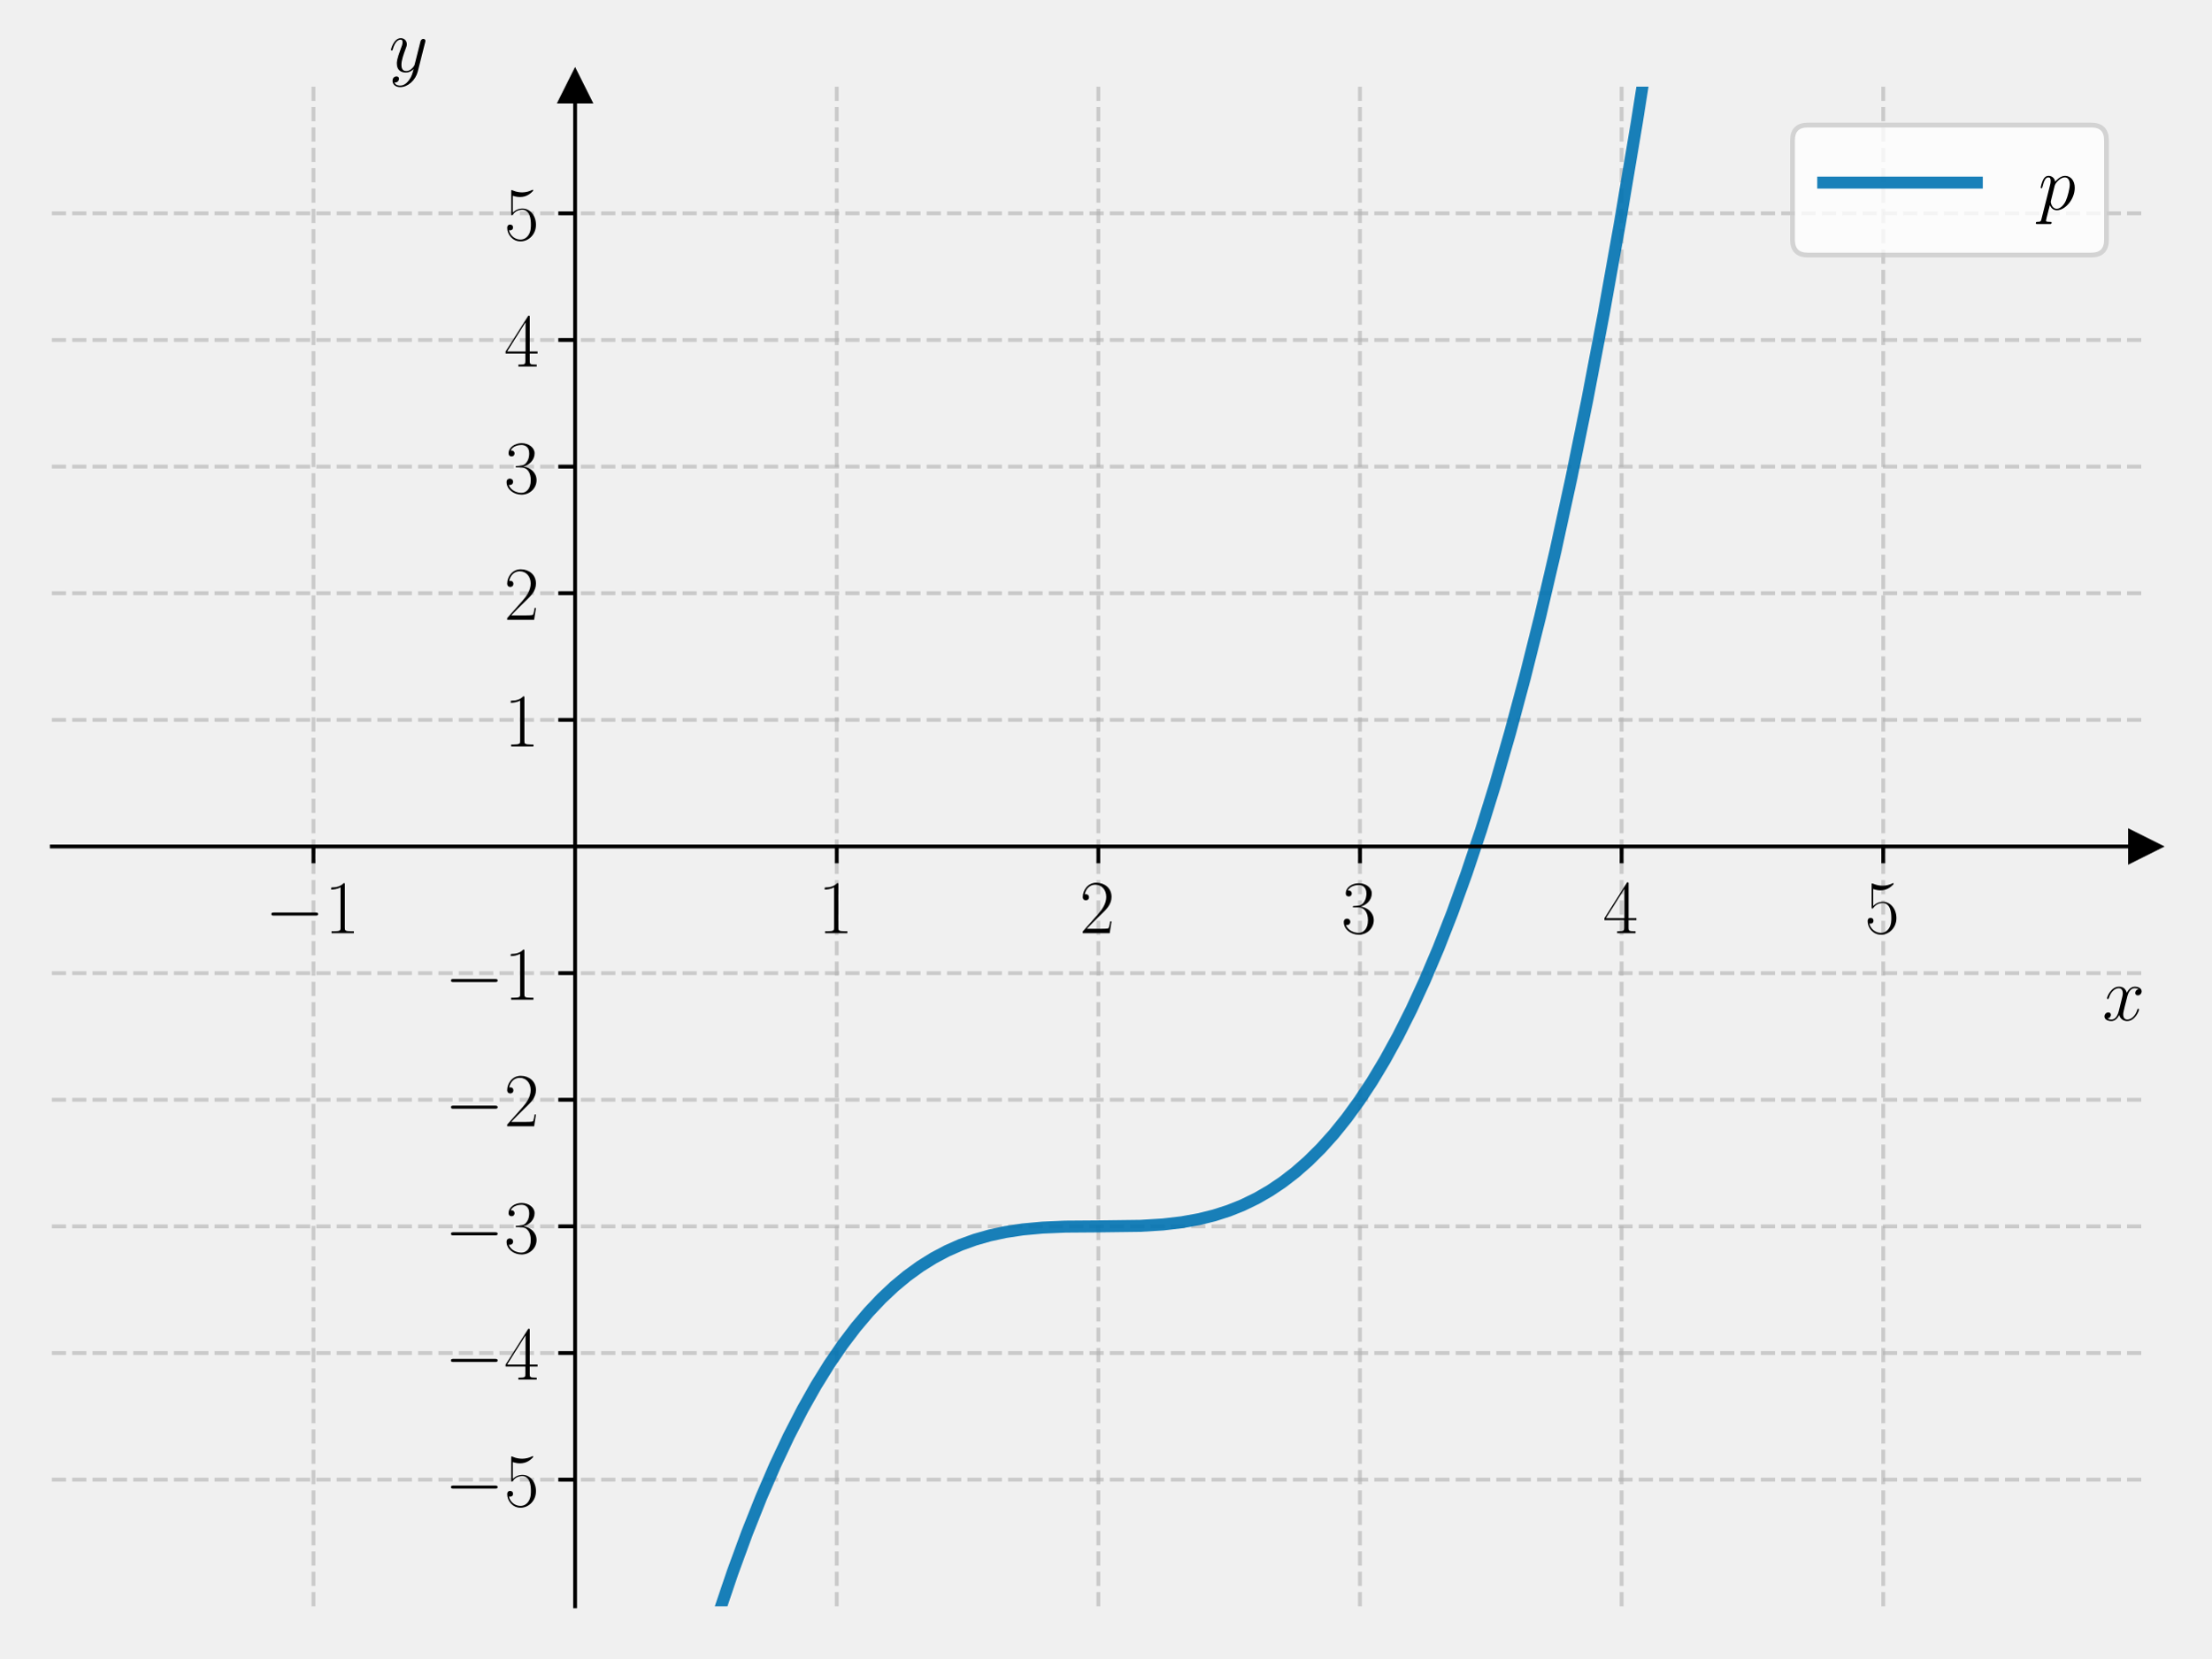
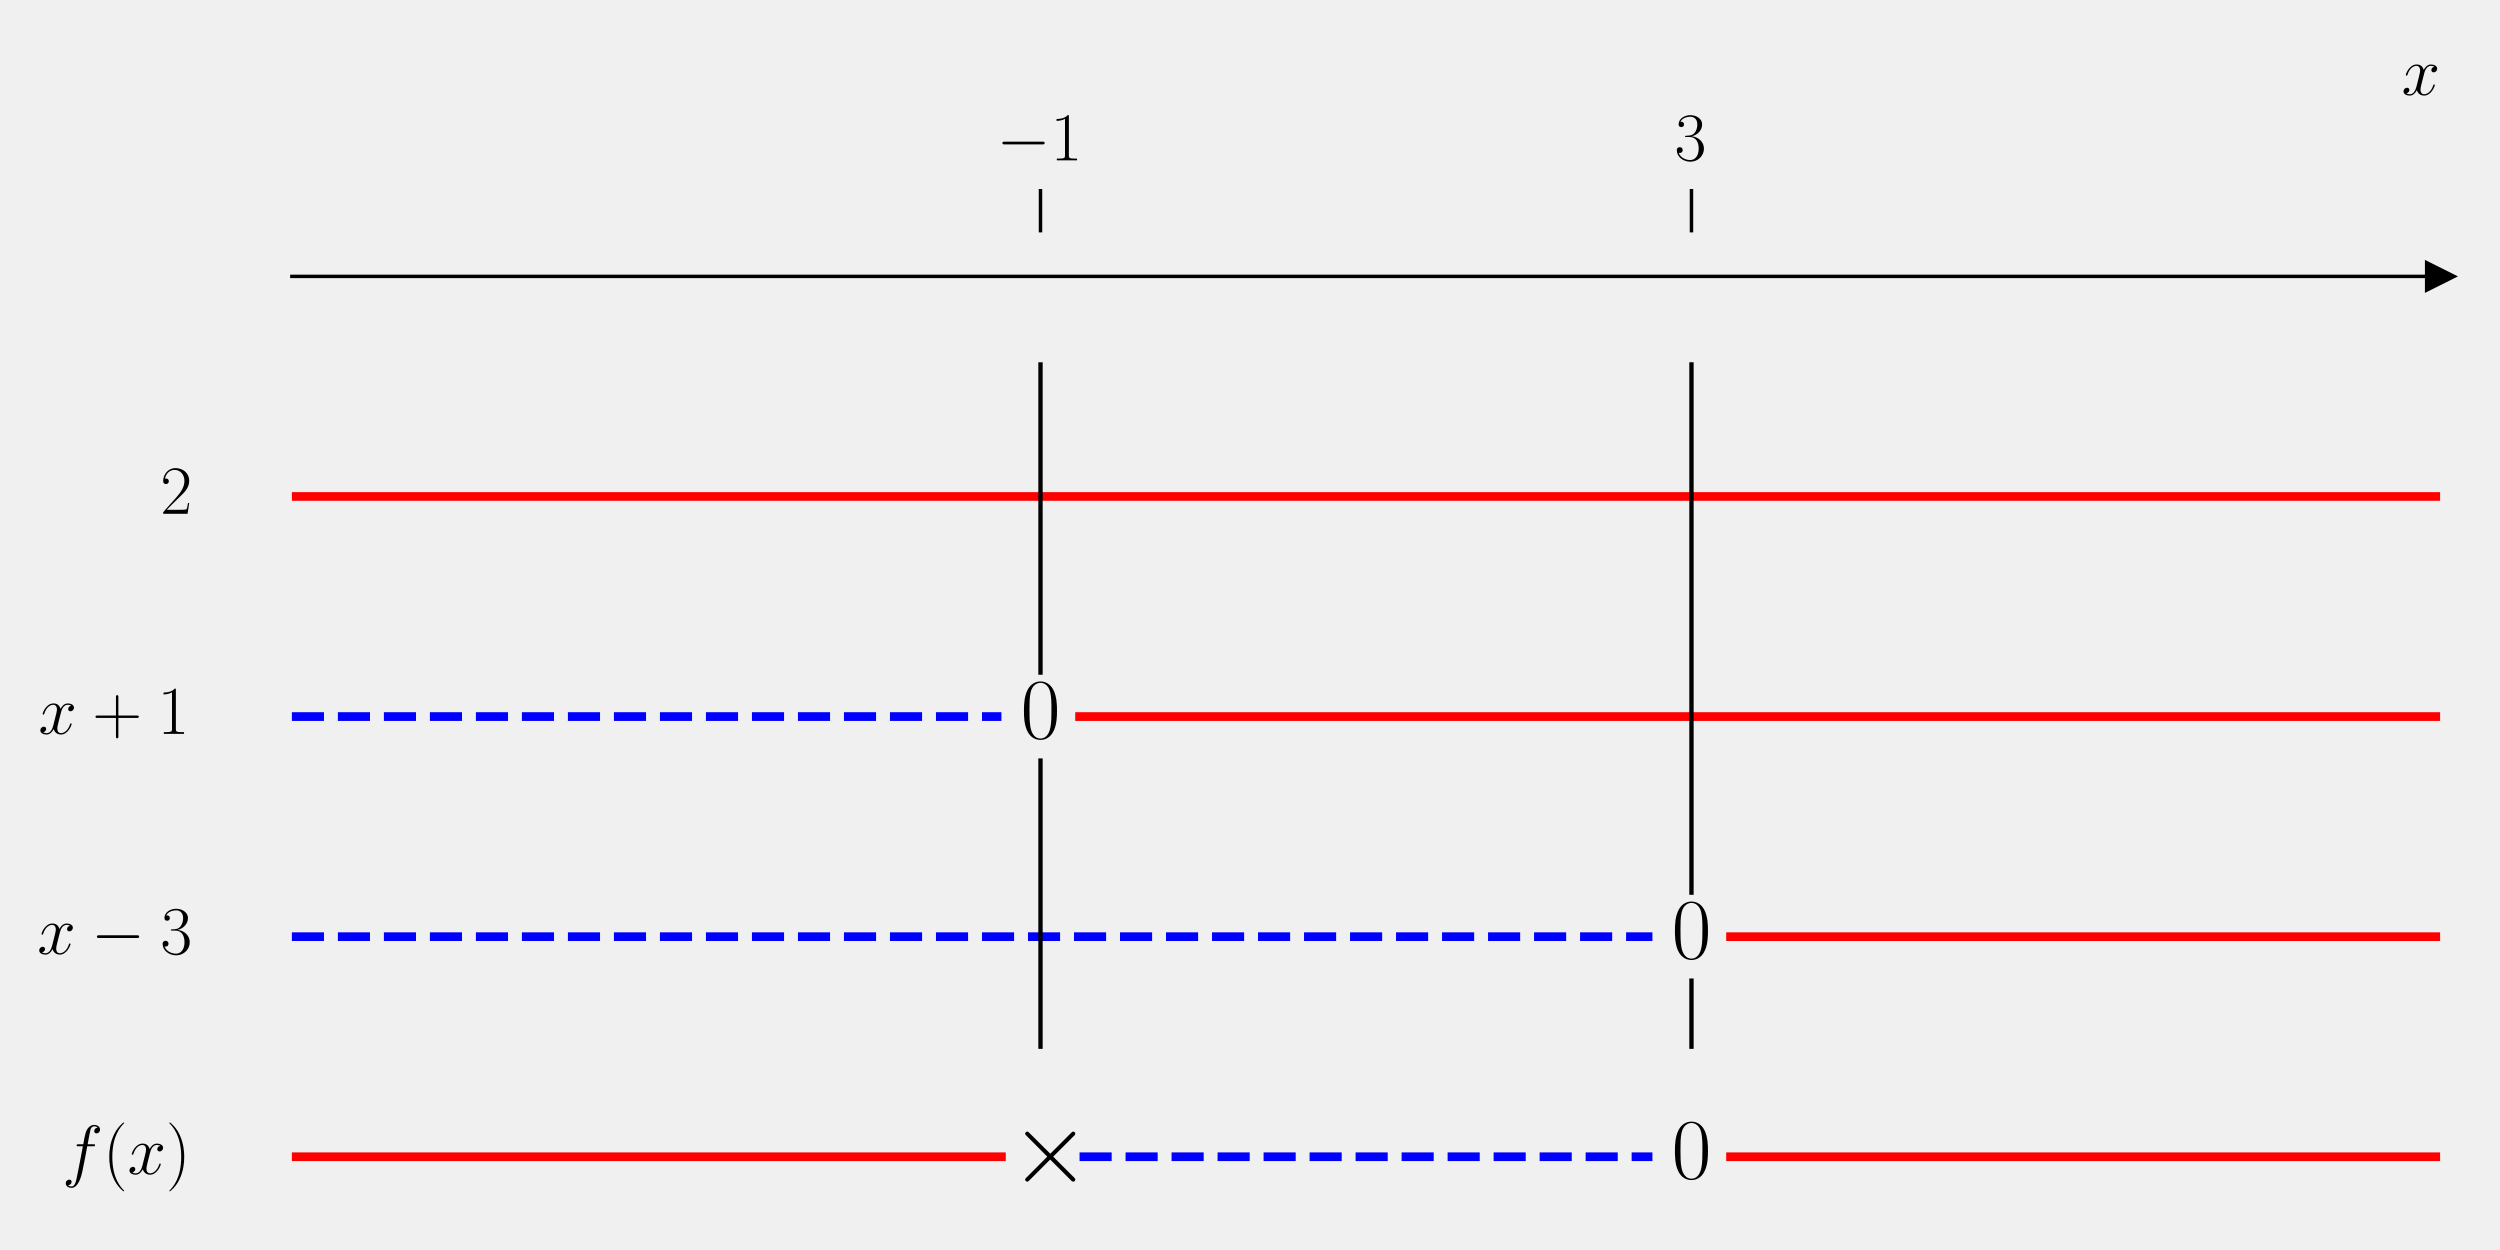
- <svg xmlns="http://www.w3.org/2000/svg" xmlns:xlink="http://www.w3.org/1999/xlink" width="460.8pt" height="345.6pt" viewBox="0 0 460.8 345.6" version="1.1">
+ <svg xmlns="http://www.w3.org/2000/svg" xmlns:xlink="http://www.w3.org/1999/xlink" width="576pt" height="288pt" viewBox="0 0 576 288" version="1.1">
  <defs>
    <style type="text/css">*{stroke-linejoin: round; stroke-linecap: butt}</style>
  </defs>
  <g id="figure_1">
    <g id="patch_1">
-       <path d="M 0 345.6  L 460.8 345.6  L 460.8 0  L 0 0  L 0 345.6  z " style="fill: none" />
+       <path d="M 0 288  L 576 288  L 576 0  L 0 0  L 0 288  z " style="fill: none" />
    </g>
    <g id="axes_1">
      <g id="patch_2">
-         <path d="M 10.8 334.8  L 447 334.8  L 447 18.065  L 10.8 18.065  L 10.8 334.8  z " style="fill: none" />
+         <path d="M 67.247 276.652  L 562.2 276.652  L 562.2 53.539  L 67.247 53.539  L 67.247 276.652  z " style="fill: none" />
      </g>
      <g id="matplotlib.axis_1">
        <g id="xtick_1">
          <g id="line2d_1">
-             <path d="M 65.325 334.8  L 65.325 18.065  " clip-path="url(#p6b393d3ba6)" style="fill: none; stroke-dasharray: 2.96,1.28; stroke-dashoffset: 0; stroke: #b0b0b0; stroke-opacity: 0.6; stroke-width: 0.8" />
-           </g>
-           <g id="line2d_2">
            <defs>
-               <path id="mdffc8d4964" d="M 0 0  L 0 3.5  " style="stroke: #000000; stroke-width: 0.8" />
+               <path id="mbcf8b5275b" d="M 0 0  L 0 -10  " style="stroke: #000000; stroke-width: 0.8" />
            </defs>
            <g>
-               <use xlink:href="#mdffc8d4964" x="65.325" y="176.432" style="stroke: #000000; stroke-width: 0.8" />
+               <use xlink:href="#mbcf8b5275b" x="239.731" y="53.539" style="stroke: #000000; stroke-width: 0.8" />
            </g>
          </g>
          <g id="text_1">
-             <g transform="translate(55.22401 194.5019) scale(0.16 -0.16)">
+             <g transform="translate(229.6295 36.93918) scale(0.16 -0.16)">
              <defs>
                <path id="CMSY10-0" d="M 4218 1472  C 4326 1472 4442 1472 4442 1600  C 4442 1728 4326 1728 4218 1728  L 755 1728  C 646 1728 531 1728 531 1600  C 531 1472 646 1472 755 1472  L 4218 1472  z " transform="scale(0.015625)" />
                <path id="CMR17-31" d="M 1702 4058  C 1702 4192 1696 4192 1606 4192  C 1357 3916 979 3827 621 3827  C 602 3827 570 3827 563 3808  C 557 3795 557 3782 557 3648  C 755 3648 1088 3686 1344 3839  L 1344 461  C 1344 236 1331 160 781 160  L 589 160  L 589 0  C 896 0 1216 0 1523 0  C 1830 0 2150 0 2458 0  L 2458 160  L 2266 160  C 1715 160 1702 230 1702 458  L 1702 4058  z " transform="scale(0.015625)" />
              </defs>
              <use xlink:href="#CMSY10-0" transform="scale(0.996264)" />
              <use xlink:href="#CMR17-31" transform="translate(77.48747 0) scale(0.996264)" />
            </g>
          </g>
        </g>
        <g id="xtick_2">
-           <g id="line2d_3">
-             <path d="M 174.375 334.8  L 174.375 18.065  " clip-path="url(#p6b393d3ba6)" style="fill: none; stroke-dasharray: 2.96,1.28; stroke-dashoffset: 0; stroke: #b0b0b0; stroke-opacity: 0.6; stroke-width: 0.8" />
-           </g>
-           <g id="line2d_4">
+           <g id="line2d_2">
            <g>
-               <use xlink:href="#mdffc8d4964" x="174.375" y="176.432" style="stroke: #000000; stroke-width: 0.8" />
+               <use xlink:href="#mbcf8b5275b" x="389.716" y="53.539" style="stroke: #000000; stroke-width: 0.8" />
            </g>
          </g>
          <g id="text_2">
-             <g transform="translate(170.473 194.5019) scale(0.16 -0.16)">
-               <use xlink:href="#CMR17-31" transform="scale(0.996264)" />
-             </g>
-           </g>
-         </g>
-         <g id="xtick_3">
-           <g id="line2d_5">
-             <path d="M 228.9 334.8  L 228.9 18.065  " clip-path="url(#p6b393d3ba6)" style="fill: none; stroke-dasharray: 2.96,1.28; stroke-dashoffset: 0; stroke: #b0b0b0; stroke-opacity: 0.6; stroke-width: 0.8" />
-           </g>
-           <g id="line2d_6">
-             <g>
-               <use xlink:href="#mdffc8d4964" x="228.9" y="176.432" style="stroke: #000000; stroke-width: 0.8" />
-             </g>
-           </g>
-           <g id="text_3">
-             <g transform="translate(224.998 194.5019) scale(0.16 -0.16)">
-               <defs>
-                 <path id="CMR17-32" d="M 2669 989  L 2554 989  C 2490 536 2438 459 2413 420  C 2381 369 1920 369 1830 369  L 602 369  C 832 619 1280 1072 1824 1597  C 2214 1967 2669 2402 2669 3035  C 2669 3790 2067 4224 1395 4224  C 691 4224 262 3604 262 3030  C 262 2780 448 2748 525 2748  C 589 2748 781 2787 781 3010  C 781 3207 614 3264 525 3264  C 486 3264 448 3258 422 3245  C 544 3790 915 4058 1306 4058  C 1862 4058 2227 3617 2227 3035  C 2227 2479 1901 2000 1536 1584  L 262 146  L 262 0  L 2515 0  L 2669 989  z " transform="scale(0.015625)" />
-               </defs>
-               <use xlink:href="#CMR17-32" transform="scale(0.996264)" />
-             </g>
-           </g>
-         </g>
-         <g id="xtick_4">
-           <g id="line2d_7">
-             <path d="M 283.425 334.8  L 283.425 18.065  " clip-path="url(#p6b393d3ba6)" style="fill: none; stroke-dasharray: 2.96,1.28; stroke-dashoffset: 0; stroke: #b0b0b0; stroke-opacity: 0.6; stroke-width: 0.8" />
-           </g>
-           <g id="line2d_8">
-             <g>
-               <use xlink:href="#mdffc8d4964" x="283.425" y="176.432" style="stroke: #000000; stroke-width: 0.8" />
-             </g>
-           </g>
-           <g id="text_4">
-             <g transform="translate(279.523 194.5019) scale(0.16 -0.16)">
+             <g transform="translate(385.8143 36.93918) scale(0.16 -0.16)">
              <defs>
                <path id="CMR17-33" d="M 1414 2157  C 1984 2157 2234 1662 2234 1090  C 2234 320 1824 25 1453 25  C 1114 25 563 194 390 693  C 422 680 454 680 486 680  C 640 680 755 782 755 948  C 755 1133 614 1216 486 1216  C 378 1216 211 1165 211 926  C 211 335 787 -128 1466 -128  C 2176 -128 2720 430 2720 1085  C 2720 1707 2208 2157 1600 2227  C 2086 2328 2554 2756 2554 3329  C 2554 3820 2048 4179 1472 4179  C 890 4179 378 3829 378 3329  C 378 3110 544 3072 627 3072  C 762 3072 877 3155 877 3321  C 877 3486 762 3569 627 3569  C 602 3569 570 3569 544 3557  C 730 3959 1235 4032 1459 4032  C 1683 4032 2106 3925 2106 3320  C 2106 3143 2080 2828 1862 2550  C 1670 2304 1453 2304 1242 2284  C 1210 2284 1062 2269 1037 2269  C 992 2263 966 2257 966 2208  C 966 2163 973 2157 1101 2157  L 1414 2157  z " transform="scale(0.015625)" />
              </defs>
              <use xlink:href="#CMR17-33" transform="scale(0.996264)" />
            </g>
          </g>
        </g>
-         <g id="xtick_5">
-           <g id="line2d_9">
-             <path d="M 337.95 334.8  L 337.95 18.065  " clip-path="url(#p6b393d3ba6)" style="fill: none; stroke-dasharray: 2.96,1.28; stroke-dashoffset: 0; stroke: #b0b0b0; stroke-opacity: 0.6; stroke-width: 0.8" />
-           </g>
-           <g id="line2d_10">
-             <g>
-               <use xlink:href="#mdffc8d4964" x="337.95" y="176.432" style="stroke: #000000; stroke-width: 0.8" />
-             </g>
-           </g>
-           <g id="text_5">
-             <g transform="translate(334.048 194.5019) scale(0.16 -0.16)">
-               <defs>
-                 <path id="CMR17-34" d="M 2150 4122  C 2150 4256 2144 4256 2029 4256  L 128 1254  L 128 1088  L 1779 1088  L 1779 457  C 1779 224 1766 160 1318 160  L 1197 160  L 1197 0  C 1402 0 1747 0 1965 0  C 2182 0 2528 0 2733 0  L 2733 160  L 2611 160  C 2163 160 2150 224 2150 457  L 2150 1088  L 2803 1088  L 2803 1254  L 2150 1254  L 2150 4122  z M 1798 3703  L 1798 1254  L 256 1254  L 1798 3703  z " transform="scale(0.015625)" />
-               </defs>
-               <use xlink:href="#CMR17-34" transform="scale(0.996264)" />
-             </g>
-           </g>
-         </g>
-         <g id="xtick_6">
-           <g id="line2d_11">
-             <path d="M 392.475 334.8  L 392.475 18.065  " clip-path="url(#p6b393d3ba6)" style="fill: none; stroke-dasharray: 2.96,1.28; stroke-dashoffset: 0; stroke: #b0b0b0; stroke-opacity: 0.6; stroke-width: 0.8" />
-           </g>
-           <g id="line2d_12">
-             <g>
-               <use xlink:href="#mdffc8d4964" x="392.475" y="176.432" style="stroke: #000000; stroke-width: 0.8" />
-             </g>
-           </g>
-           <g id="text_6">
-             <g transform="translate(388.573 194.5019) scale(0.16 -0.16)">
-               <defs>
-                 <path id="CMR17-35" d="M 730 3692  C 794 3666 1056 3584 1325 3584  C 1920 3584 2246 3911 2432 4100  C 2432 4157 2432 4192 2394 4192  C 2387 4192 2374 4192 2323 4163  C 2099 4058 1837 3973 1517 3973  C 1325 3973 1037 3999 723 4139  C 653 4171 640 4171 634 4171  C 602 4171 595 4164 595 4037  L 595 2203  C 595 2089 595 2057 659 2057  C 691 2057 704 2070 736 2114  C 941 2401 1222 2522 1542 2522  C 1766 2522 2246 2382 2246 1289  C 2246 1085 2246 715 2054 421  C 1894 159 1645 25 1370 25  C 947 25 518 320 403 814  C 429 807 480 795 506 795  C 589 795 749 840 749 1038  C 749 1210 627 1280 506 1280  C 358 1280 262 1190 262 1011  C 262 454 704 -128 1382 -128  C 2042 -128 2669 440 2669 1264  C 2669 2030 2170 2624 1549 2624  C 1222 2624 947 2503 730 2274  L 730 3692  z " transform="scale(0.015625)" />
-               </defs>
-               <use xlink:href="#CMR17-35" transform="scale(0.996264)" />
-             </g>
-           </g>
-         </g>
-         <g id="text_7">
-           <g transform="translate(438.1306 212.6709) scale(0.16 -0.16)">
+         <g id="text_3">
+           <g transform="translate(553.3306 21.86959) scale(0.16 -0.16)">
            <defs>
              <path id="CMMI12-78" d="M 3034 2606  C 2829 2567 2752 2414 2752 2293  C 2752 2139 2874 2088 2963 2088  C 3155 2088 3290 2254 3290 2427  C 3290 2695 2982 2816 2714 2816  C 2323 2816 2106 2433 2048 2312  C 1901 2816 1504 2816 1389 2816  C 736 2816 390 1980 390 1839  C 390 1814 416 1782 461 1782  C 512 1782 525 1820 538 1846  C 755 2555 1184 2689 1370 2689  C 1658 2689 1715 2420 1715 2267  C 1715 2127 1677 1980 1600 1673  L 1382 798  C 1286 415 1101 64 762 64  C 730 64 570 64 435 147  C 666 192 717 383 717 460  C 717 588 621 664 499 664  C 346 664 179 530 179 326  C 179 57 480 -64 755 -64  C 1062 -64 1280 179 1414 441  C 1517 64 1837 -64 2074 -64  C 2726 -64 3072 773 3072 913  C 3072 945 3046 971 3008 971  C 2950 971 2944 939 2925 888  C 2752 326 2381 64 2093 64  C 1869 64 1747 230 1747 492  C 1747 632 1773 734 1875 1156  L 2099 2024  C 2195 2408 2413 2689 2707 2689  C 2720 2689 2899 2689 3034 2606  z " transform="scale(0.015625)" />
            </defs>
            <use xlink:href="#CMMI12-78" transform="scale(0.996264)" />
          </g>
        </g>
      </g>
-       <g id="matplotlib.axis_2">
-         <g id="ytick_1">
-           <g id="line2d_13">
-             <path d="M 10.8 308.405  L 447 308.405  " clip-path="url(#p6b393d3ba6)" style="fill: none; stroke-dasharray: 2.96,1.28; stroke-dashoffset: 0; stroke: #b0b0b0; stroke-opacity: 0.6; stroke-width: 0.8" />
-           </g>
-           <g id="line2d_14">
-             <defs>
-               <path id="m347fd7a9a0" d="M 0 0  L -3.5 0  " style="stroke: #000000; stroke-width: 0.8" />
-             </defs>
-             <g>
-               <use xlink:href="#m347fd7a9a0" x="119.85" y="308.405" style="stroke: #000000; stroke-width: 0.8" />
-             </g>
-           </g>
-           <g id="text_8">
-             <g transform="translate(92.64802 313.9402) scale(0.16 -0.16)">
-               <use xlink:href="#CMSY10-0" transform="scale(0.996264)" />
-               <use xlink:href="#CMR17-35" transform="translate(77.48747 0) scale(0.996264)" />
-             </g>
-           </g>
-         </g>
-         <g id="ytick_2">
-           <g id="line2d_15">
-             <path d="M 10.8 282.011  L 447 282.011  " clip-path="url(#p6b393d3ba6)" style="fill: none; stroke-dasharray: 2.96,1.28; stroke-dashoffset: 0; stroke: #b0b0b0; stroke-opacity: 0.6; stroke-width: 0.8" />
-           </g>
-           <g id="line2d_16">
-             <g>
-               <use xlink:href="#m347fd7a9a0" x="119.85" y="282.011" style="stroke: #000000; stroke-width: 0.8" />
-             </g>
-           </g>
-           <g id="text_9">
-             <g transform="translate(92.64802 287.5455) scale(0.16 -0.16)">
-               <use xlink:href="#CMSY10-0" transform="scale(0.996264)" />
-               <use xlink:href="#CMR17-34" transform="translate(77.48747 0) scale(0.996264)" />
-             </g>
-           </g>
-         </g>
-         <g id="ytick_3">
-           <g id="line2d_17">
-             <path d="M 10.8 255.616  L 447 255.616  " clip-path="url(#p6b393d3ba6)" style="fill: none; stroke-dasharray: 2.96,1.28; stroke-dashoffset: 0; stroke: #b0b0b0; stroke-opacity: 0.6; stroke-width: 0.8" />
-           </g>
-           <g id="line2d_18">
-             <g>
-               <use xlink:href="#m347fd7a9a0" x="119.85" y="255.616" style="stroke: #000000; stroke-width: 0.8" />
-             </g>
-           </g>
-           <g id="text_10">
-             <g transform="translate(92.64802 261.1509) scale(0.16 -0.16)">
-               <use xlink:href="#CMSY10-0" transform="scale(0.996264)" />
-               <use xlink:href="#CMR17-33" transform="translate(77.48747 0) scale(0.996264)" />
-             </g>
-           </g>
-         </g>
-         <g id="ytick_4">
-           <g id="line2d_19">
-             <path d="M 10.8 229.222  L 447 229.222  " clip-path="url(#p6b393d3ba6)" style="fill: none; stroke-dasharray: 2.96,1.28; stroke-dashoffset: 0; stroke: #b0b0b0; stroke-opacity: 0.6; stroke-width: 0.8" />
-           </g>
-           <g id="line2d_20">
-             <g>
-               <use xlink:href="#m347fd7a9a0" x="119.85" y="229.222" style="stroke: #000000; stroke-width: 0.8" />
-             </g>
-           </g>
-           <g id="text_11">
-             <g transform="translate(92.64802 234.7563) scale(0.16 -0.16)">
-               <use xlink:href="#CMSY10-0" transform="scale(0.996264)" />
-               <use xlink:href="#CMR17-32" transform="translate(77.48747 0) scale(0.996264)" />
-             </g>
-           </g>
-         </g>
-         <g id="ytick_5">
-           <g id="line2d_21">
-             <path d="M 10.8 202.827  L 447 202.827  " clip-path="url(#p6b393d3ba6)" style="fill: none; stroke-dasharray: 2.96,1.28; stroke-dashoffset: 0; stroke: #b0b0b0; stroke-opacity: 0.6; stroke-width: 0.8" />
-           </g>
-           <g id="line2d_22">
-             <g>
-               <use xlink:href="#m347fd7a9a0" x="119.85" y="202.827" style="stroke: #000000; stroke-width: 0.8" />
-             </g>
-           </g>
-           <g id="text_12">
-             <g transform="translate(92.64802 208.3617) scale(0.16 -0.16)">
-               <use xlink:href="#CMSY10-0" transform="scale(0.996264)" />
-               <use xlink:href="#CMR17-31" transform="translate(77.48747 0) scale(0.996264)" />
-             </g>
-           </g>
-         </g>
-         <g id="ytick_6">
-           <g id="line2d_23">
-             <path d="M 10.8 150.038  L 447 150.038  " clip-path="url(#p6b393d3ba6)" style="fill: none; stroke-dasharray: 2.96,1.28; stroke-dashoffset: 0; stroke: #b0b0b0; stroke-opacity: 0.6; stroke-width: 0.8" />
-           </g>
-           <g id="line2d_24">
-             <g>
-               <use xlink:href="#m347fd7a9a0" x="119.85" y="150.038" style="stroke: #000000; stroke-width: 0.8" />
-             </g>
-           </g>
-           <g id="text_13">
-             <g transform="translate(105.046 155.5724) scale(0.16 -0.16)">
-               <use xlink:href="#CMR17-31" transform="scale(0.996264)" />
-             </g>
-           </g>
-         </g>
-         <g id="ytick_7">
-           <g id="line2d_25">
-             <path d="M 10.8 123.643  L 447 123.643  " clip-path="url(#p6b393d3ba6)" style="fill: none; stroke-dasharray: 2.96,1.28; stroke-dashoffset: 0; stroke: #b0b0b0; stroke-opacity: 0.6; stroke-width: 0.8" />
-           </g>
-           <g id="line2d_26">
-             <g>
-               <use xlink:href="#m347fd7a9a0" x="119.85" y="123.643" style="stroke: #000000; stroke-width: 0.8" />
-             </g>
-           </g>
-           <g id="text_14">
-             <g transform="translate(105.046 129.1778) scale(0.16 -0.16)">
-               <use xlink:href="#CMR17-32" transform="scale(0.996264)" />
-             </g>
-           </g>
-         </g>
-         <g id="ytick_8">
-           <g id="line2d_27">
-             <path d="M 10.8 97.248  L 447 97.248  " clip-path="url(#p6b393d3ba6)" style="fill: none; stroke-dasharray: 2.96,1.28; stroke-dashoffset: 0; stroke: #b0b0b0; stroke-opacity: 0.6; stroke-width: 0.8" />
-           </g>
-           <g id="line2d_28">
-             <g>
-               <use xlink:href="#m347fd7a9a0" x="119.85" y="97.248" style="stroke: #000000; stroke-width: 0.8" />
-             </g>
-           </g>
-           <g id="text_15">
-             <g transform="translate(105.046 102.7832) scale(0.16 -0.16)">
-               <use xlink:href="#CMR17-33" transform="scale(0.996264)" />
-             </g>
-           </g>
-         </g>
-         <g id="ytick_9">
-           <g id="line2d_29">
-             <path d="M 10.8 70.854  L 447 70.854  " clip-path="url(#p6b393d3ba6)" style="fill: none; stroke-dasharray: 2.96,1.28; stroke-dashoffset: 0; stroke: #b0b0b0; stroke-opacity: 0.6; stroke-width: 0.8" />
-           </g>
-           <g id="line2d_30">
-             <g>
-               <use xlink:href="#m347fd7a9a0" x="119.85" y="70.854" style="stroke: #000000; stroke-width: 0.8" />
-             </g>
-           </g>
-           <g id="text_16">
-             <g transform="translate(105.046 76.38857) scale(0.16 -0.16)">
-               <use xlink:href="#CMR17-34" transform="scale(0.996264)" />
-             </g>
-           </g>
-         </g>
-         <g id="ytick_10">
-           <g id="line2d_31">
-             <path d="M 10.8 44.459  L 447 44.459  " clip-path="url(#p6b393d3ba6)" style="fill: none; stroke-dasharray: 2.96,1.28; stroke-dashoffset: 0; stroke: #b0b0b0; stroke-opacity: 0.6; stroke-width: 0.8" />
-           </g>
-           <g id="line2d_32">
-             <g>
-               <use xlink:href="#m347fd7a9a0" x="119.85" y="44.459" style="stroke: #000000; stroke-width: 0.8" />
-             </g>
-           </g>
-           <g id="text_17">
-             <g transform="translate(105.046 49.99395) scale(0.16 -0.16)">
-               <use xlink:href="#CMR17-35" transform="scale(0.996264)" />
-             </g>
-           </g>
-         </g>
-         <g id="text_18">
-           <g transform="translate(81.03775 14.96506) scale(0.16 -0.16)">
-             <defs>
-               <path id="CMMI12-79" d="M 1683 -700  C 1510 -939 1261 -1152 947 -1152  C 870 -1152 563 -1152 467 -889  C 486 -895 518 -895 531 -895  C 723 -895 851 -729 851 -582  C 851 -435 730 -384 634 -384  C 531 -384 307 -458 307 -759  C 307 -1071 582 -1286 947 -1286  C 1587 -1286 2234 -700 2413 6  L 3040 2485  C 3046 2517 3059 2556 3059 2594  C 3059 2689 2982 2753 2886 2753  C 2829 2753 2694 2727 2643 2535  L 2170 658  C 2138 543 2138 530 2086 460  C 1958 281 1747 64 1440 64  C 1082 64 1050 415 1050 588  C 1050 952 1222 1443 1395 1903  C 1466 2088 1504 2178 1504 2305  C 1504 2574 1312 2816 998 2816  C 410 2816 173 1890 173 1839  C 173 1814 198 1782 243 1782  C 301 1782 307 1807 333 1897  C 486 2433 730 2689 979 2689  C 1037 2689 1146 2689 1146 2478  C 1146 2312 1075 2127 979 1884  C 666 1047 666 837 666 683  C 666 77 1101 -64 1421 -64  C 1606 -64 1837 -6 2061 230  L 2067 224  C 1971 -147 1907 -392 1683 -700  z " transform="scale(0.015625)" />
-             </defs>
-             <use xlink:href="#CMMI12-79" transform="scale(0.996264)" />
-           </g>
+       <g id="matplotlib.axis_2" />
+       <g id="line2d_3">
+         <defs>
+           <path id="mb4fd823349" d="M 3 0  L -3 -3  L -3 3  z " style="stroke: #000000; stroke-linejoin: miter" />
+         </defs>
+         <g>
+           <use xlink:href="#mb4fd823349" x="562.2" y="63.68" style="stroke: #000000; stroke-linejoin: miter" />
        </g>
      </g>
-       <g id="line2d_33">
-         <defs>
-           <path id="mc9b9b43bc6" d="M 3 0  L -3 -3  L -3 3  z " style="stroke: #000000; stroke-linejoin: miter" />
-         </defs>
-         <g>
-           <use xlink:href="#mc9b9b43bc6" x="447" y="176.432" style="stroke: #000000; stroke-linejoin: miter" />
+       <g id="line2d_4">
+         <path d="M 67.247 114.388  L 562.2 114.388  " clip-path="url(#p00bbf4f324)" style="fill: none; stroke: #ff0000; stroke-width: 2; stroke-linecap: square" />
+       </g>
+       <g id="line2d_5">
+         <path d="M 67.247 165.096  L 230.731 165.096  " clip-path="url(#p00bbf4f324)" style="fill: none; stroke-dasharray: 7.4,3.2; stroke-dashoffset: 0; stroke: #0000ff; stroke-width: 2" />
+       </g>
+       <g id="line2d_6">
+         <path d="M 248.73 165.096  L 562.2 165.096  " clip-path="url(#p00bbf4f324)" style="fill: none; stroke: #ff0000; stroke-width: 2; stroke-linecap: square" />
+       </g>
+       <g id="line2d_7">
+         <path d="M 67.247 215.803  L 380.717 215.803  " clip-path="url(#p00bbf4f324)" style="fill: none; stroke-dasharray: 7.4,3.2; stroke-dashoffset: 0; stroke: #0000ff; stroke-width: 2" />
+       </g>
+       <g id="line2d_8">
+         <path d="M 398.715 215.803  L 562.2 215.803  " clip-path="url(#p00bbf4f324)" style="fill: none; stroke: #ff0000; stroke-width: 2; stroke-linecap: square" />
+       </g>
+       <g id="line2d_9">
+         <path d="M 67.247 266.511  L 230.731 266.511  " clip-path="url(#p00bbf4f324)" style="fill: none; stroke: #ff0000; stroke-width: 2; stroke-linecap: square" />
+       </g>
+       <g id="line2d_10">
+         <path d="M 248.73 266.511  L 380.717 266.511  " clip-path="url(#p00bbf4f324)" style="fill: none; stroke-dasharray: 7.4,3.2; stroke-dashoffset: 0; stroke: #0000ff; stroke-width: 2" />
+       </g>
+       <g id="line2d_11">
+         <path d="M 398.715 266.511  L 562.2 266.511  " clip-path="url(#p00bbf4f324)" style="fill: none; stroke: #ff0000; stroke-width: 2; stroke-linecap: square" />
+       </g>
+       <g id="line2d_12">
+         <path d="M 239.731 241.157  L 239.731 175.237  " clip-path="url(#p00bbf4f324)" style="fill: none; stroke: #000000; stroke-linecap: square" />
+       </g>
+       <g id="line2d_13">
+         <path d="M 239.731 154.954  L 239.731 83.963  " clip-path="url(#p00bbf4f324)" style="fill: none; stroke: #000000; stroke-linecap: square" />
+       </g>
+       <g id="line2d_14">
+         <path d="M 389.716 241.157  L 389.716 225.945  " clip-path="url(#p00bbf4f324)" style="fill: none; stroke: #000000; stroke-linecap: square" />
+       </g>
+       <g id="line2d_15">
+         <path d="M 389.716 205.662  L 389.716 83.963  " clip-path="url(#p00bbf4f324)" style="fill: none; stroke: #000000; stroke-linecap: square" />
+       </g>
+       <g id="patch_3">
+         <path d="M 67.247 276.652  L 67.247 53.539  " style="fill: none" />
+       </g>
+       <g id="patch_4">
+         <path d="M 562.2 276.652  L 562.2 53.539  " style="fill: none" />
+       </g>
+       <g id="patch_5">
+         <path d="M 67.247 63.68  L 562.2 63.68  " style="fill: none; stroke: #000000; stroke-width: 0.8; stroke-linejoin: miter; stroke-linecap: square" />
+       </g>
+       <g id="patch_6">
+         <path d="M 67.247 53.539  L 562.2 53.539  " style="fill: none" />
+       </g>
+       <g id="text_4">
+         <g transform="translate(36.945 118.3729) scale(0.16 -0.16)">
+           <defs>
+             <path id="CMR17-32" d="M 2669 989  L 2554 989  C 2490 536 2438 459 2413 420  C 2381 369 1920 369 1830 369  L 602 369  C 832 619 1280 1072 1824 1597  C 2214 1967 2669 2402 2669 3035  C 2669 3790 2067 4224 1395 4224  C 691 4224 262 3604 262 3030  C 262 2780 448 2748 525 2748  C 589 2748 781 2787 781 3010  C 781 3207 614 3264 525 3264  C 486 3264 448 3258 422 3245  C 544 3790 915 4058 1306 4058  C 1862 4058 2227 3617 2227 3035  C 2227 2479 1901 2000 1536 1584  L 262 146  L 262 0  L 2515 0  L 2669 989  z " transform="scale(0.015625)" />
+           </defs>
+           <use xlink:href="#CMR17-32" transform="scale(0.996264)" />
        </g>
      </g>
-       <g id="line2d_34">
-         <defs>
-           <path id="mb8a82437ad" d="M 0 -3  L -3 3  L 3 3  z " style="stroke: #000000; stroke-linejoin: miter" />
-         </defs>
-         <g>
-           <use xlink:href="#mb8a82437ad" x="119.85" y="18.065" style="stroke: #000000; stroke-linejoin: miter" />
+       <g id="text_5">
+         <g transform="translate(8.8515 169.0806) scale(0.16 -0.16)">
+           <defs>
+             <path id="CMR17-2b" d="M 2413 1472  L 4109 1472  C 4198 1472 4307 1472 4307 1580  C 4307 1695 4205 1695 4109 1695  L 2413 1695  L 2413 3386  C 2413 3475 2413 3584 2304 3584  C 2189 3584 2189 3482 2189 3386  L 2189 1695  L 493 1695  C 403 1695 294 1695 294 1587  C 294 1472 397 1472 493 1472  L 2189 1472  L 2189 -218  C 2189 -307 2189 -416 2298 -416  C 2413 -416 2413 -314 2413 -218  L 2413 1472  z " transform="scale(0.015625)" />
+           </defs>
+           <use xlink:href="#CMMI12-78" transform="scale(0.996264)" />
+           <use xlink:href="#CMR17-2b" transform="translate(77.57327 0) scale(0.996264)" />
+           <use xlink:href="#CMR17-31" transform="translate(171.4273 0) scale(0.996264)" />
        </g>
      </g>
-       <g id="line2d_35">
-         <path d="M 146.535 346.6  L 149.596 336.828  L 152.685 327.702  L 155.667 319.566  L 158.65 312.067  L 161.526 305.413  L 164.402 299.305  L 167.278 293.717  L 170.048 288.807  L 172.817 284.338  L 175.587 280.29  L 178.356 276.641  L 181.019 273.49  L 183.682 270.67  L 186.345 268.164  L 189.008 265.953  L 191.778 263.946  L 194.547 262.217  L 197.317 260.746  L 200.193 259.468  L 203.175 258.388  L 206.264 257.505  L 209.567 256.793  L 213.188 256.248  L 217.236 255.875  L 222.029 255.669  L 229.166 255.616  L 237.688 255.506  L 242.375 255.218  L 246.316 254.756  L 249.831 254.123  L 253.027 253.329  L 256.116 252.334  L 258.992 251.179  L 261.868 249.782  L 264.638 248.184  L 267.301 246.396  L 269.964 244.342  L 272.627 242.003  L 275.29 239.361  L 277.953 236.398  L 280.616 233.095  L 283.279 229.434  L 285.942 225.396  L 288.605 220.962  L 291.374 215.913  L 294.144 210.395  L 296.913 204.388  L 299.789 197.611  L 302.665 190.261  L 305.648 182.008  L 308.63 173.089  L 311.613 163.476  L 314.702 152.762  L 317.791 141.249  L 320.987 128.465  L 324.182 114.764  L 327.484 99.606  L 330.787 83.398  L 334.195 65.529  L 337.604 46.464  L 341.119 25.51  L 344.634 3.202  L 345.273 -1  L 345.273 -1  " clip-path="url(#p6b393d3ba6)" style="fill: none; stroke: #0072b2; stroke-opacity: 0.9; stroke-width: 2.5; stroke-linecap: square" />
+       <g id="text_6">
+         <g transform="translate(235.1615 170.0762) scale(0.2 -0.2)">
+           <defs>
+             <path id="CMR17-30" d="M 2688 2025  C 2688 2416 2682 3080 2413 3591  C 2176 4039 1798 4198 1466 4198  C 1158 4198 768 4058 525 3597  C 269 3118 243 2524 243 2025  C 243 1661 250 1106 448 619  C 723 -39 1216 -128 1466 -128  C 1760 -128 2208 -7 2470 600  C 2662 1042 2688 1559 2688 2025  z M 1466 -26  C 1056 -26 813 325 723 812  C 653 1188 653 1738 653 2096  C 653 2588 653 2997 736 3387  C 858 3929 1216 4096 1466 4096  C 1728 4096 2067 3923 2189 3400  C 2272 3036 2278 2607 2278 2096  C 2278 1680 2278 1169 2202 792  C 2067 95 1690 -26 1466 -26  z " transform="scale(0.015625)" />
+           </defs>
+           <use xlink:href="#CMR17-30" transform="scale(0.996264)" />
+         </g>
      </g>
-       <g id="patch_3">
-         <path d="M 119.85 334.8  L 119.85 18.065  " style="fill: none; stroke: #000000; stroke-width: 0.8; stroke-linejoin: miter; stroke-linecap: square" />
+       <g id="text_7">
+         <g transform="translate(8.593039 219.7883) scale(0.16 -0.16)">
+           <use xlink:href="#CMMI12-78" transform="scale(0.996264)" />
+           <use xlink:href="#CMSY10-0" transform="translate(77.57327 0) scale(0.996264)" />
+           <use xlink:href="#CMR17-33" transform="translate(177.1999 0) scale(0.996264)" />
+         </g>
      </g>
-       <g id="patch_4">
-         <path d="M 447 334.8  L 447 18.065  " style="fill: none" />
+       <g id="text_8">
+         <g transform="translate(385.1473 220.7839) scale(0.2 -0.2)">
+           <use xlink:href="#CMR17-30" transform="scale(0.996264)" />
+         </g>
      </g>
-       <g id="patch_5">
-         <path d="M 10.8 176.432  L 447 176.432  " style="fill: none; stroke: #000000; stroke-width: 0.8; stroke-linejoin: miter; stroke-linecap: square" />
+       <g id="text_9">
+         <g transform="translate(14.34475 270.4959) scale(0.16 -0.16)">
+           <defs>
+             <path id="CMMI12-66" d="M 2854 2566  C 2982 2566 3034 2566 3034 2688  C 3034 2752 2982 2752 2867 2752  L 2349 2752  C 2470 3429 2560 3897 2611 4107  C 2650 4265 2784 4416 2950 4416  C 3085 4416 3219 4358 3283 4298  C 3034 4272 2957 4082 2957 3969  C 2957 3837 3053 3759 3174 3759  C 3302 3759 3494 3870 3494 4119  C 3494 4393 3226 4544 2944 4544  C 2669 4544 2400 4334 2272 4078  C 2157 3848 2093 3611 1946 2752  L 1517 2752  C 1395 2752 1331 2752 1331 2637  C 1331 2566 1370 2566 1498 2566  L 1907 2566  C 1792 1976 1530 542 1382 -137  C 1274 -689 1178 -1152 858 -1152  C 838 -1152 653 -1152 538 -1031  C 864 -1005 864 -726 864 -720  C 864 -593 768 -517 646 -517  C 518 -517 326 -625 326 -867  C 326 -1140 608 -1280 858 -1280  C 1510 -1280 1779 -118 1850 199  C 1965 688 2278 2376 2310 2566  L 2854 2566  z " transform="scale(0.015625)" />
+             <path id="CMR17-28" d="M 1958 -1561  C 1958 -1555 1958 -1542 1939 -1523  C 1645 -1224 858 -407 858 1581  C 858 3569 1632 4379 1946 4697  C 1946 4704 1958 4717 1958 4736  C 1958 4755 1939 4768 1914 4768  C 1843 4768 1299 4296 986 3594  C 666 2887 576 2199 576 1588  C 576 1128 621 351 1005 -471  C 1312 -1135 1837 -1600 1914 -1600  C 1946 -1600 1958 -1587 1958 -1561  z " transform="scale(0.015625)" />
+             <path id="CMR17-29" d="M 1683 1581  C 1683 2040 1638 2817 1254 3639  C 947 4303 422 4768 346 4768  C 326 4768 301 4761 301 4729  C 301 4717 307 4710 314 4697  C 621 4378 1402 3568 1402 1584  C 1402 -407 627 -1217 314 -1537  C 307 -1549 301 -1556 301 -1568  C 301 -1600 326 -1600 346 -1600  C 416 -1600 960 -1128 1274 -426  C 1594 281 1683 969 1683 1581  z " transform="scale(0.015625)" />
+           </defs>
+           <use xlink:href="#CMMI12-66" transform="scale(0.996264)" />
+           <use xlink:href="#CMR17-28" transform="translate(58.72031 0) scale(0.996264)" />
+           <use xlink:href="#CMMI12-78" transform="translate(94.00107 0) scale(0.996264)" />
+           <use xlink:href="#CMR17-29" transform="translate(149.4351 0) scale(0.996264)" />
+         </g>
      </g>
-       <g id="patch_6">
-         <path d="M 10.8 18.065  L 447 18.065  " style="fill: none" />
+       <g id="text_10">
+         <g transform="translate(232.6818 272.4877) scale(0.24 -0.24)">
+           <defs>
+             <path id="CMSY10-2" d="M 2490 1785  L 1210 3059  C 1133 3136 1120 3148 1069 3148  C 1005 3148 941 3091 941 3020  C 941 2976 954 2963 1024 2892  L 2304 1606  L 1024 320  C 954 249 941 236 941 192  C 941 121 1005 64 1069 64  C 1120 64 1133 76 1210 153  L 2483 1427  L 3808 102  C 3821 96 3866 64 3904 64  C 3981 64 4032 121 4032 192  C 4032 204 4032 230 4013 262  C 4006 275 2989 1280 2669 1606  L 3840 2777  C 3872 2816 3968 2899 4000 2937  C 4006 2950 4032 2976 4032 3020  C 4032 3091 3981 3148 3904 3148  C 3853 3148 3827 3123 3757 3052  L 2490 1785  z " transform="scale(0.015625)" />
+           </defs>
+           <use xlink:href="#CMSY10-2" transform="scale(0.996264)" />
+         </g>
      </g>
-       <g id="legend_1">
-         <g id="patch_7">
-           <path d="M 376.766 53.164  L 435.8 53.164  Q 439 53.164 439 49.964  L 439 29.265  Q 439 26.065 435.8 26.065  L 376.766 26.065  Q 373.566 26.065 373.566 29.265  L 373.566 49.964  Q 373.566 53.164 376.766 53.164  z " style="fill: #ffffff; opacity: 0.8; stroke: #cccccc; stroke-linejoin: miter" />
-         </g>
-         <g id="line2d_36">
-           <path d="M 379.966 38.065  L 395.966 38.065  L 411.966 38.065  " style="fill: none; stroke: #0072b2; stroke-opacity: 0.9; stroke-width: 2.5; stroke-linecap: square" />
-         </g>
-         <g id="text_19">
-           <g transform="translate(424.7665 43.66453) scale(0.16 -0.16)">
-             <defs>
-               <path id="CMMI12-70" d="M 275 -789  C 230 -980 205 -1031 -58 -1031  C -134 -1031 -198 -1031 -198 -1152  C -198 -1165 -192 -1216 -122 -1216  C -38 -1216 51 -1216 134 -1216  L 410 -1216  C 544 -1216 870 -1216 1005 -1216  C 1043 -1216 1120 -1216 1120 -1101  C 1120 -1031 1075 -1031 966 -1031  C 672 -1031 653 -987 653 -937  C 653 -861 941 219 979 364  C 1050 185 1222 -64 1555 -64  C 2278 -64 3059 875 3059 1814  C 3059 2401 2726 2816 2246 2816  C 1837 2816 1491 2420 1421 2331  C 1370 2650 1120 2816 864 2816  C 678 2816 531 2727 410 2484  C 294 2254 205 1865 205 1839  C 205 1814 230 1782 275 1782  C 326 1782 333 1788 371 1935  C 467 2312 589 2689 845 2689  C 992 2689 1043 2587 1043 2397  C 1043 2245 1024 2181 998 2067  L 275 -789  z M 1382 1993  C 1427 2171 1606 2357 1709 2446  C 1779 2510 1990 2689 2234 2689  C 2515 2689 2643 2408 2643 2076  C 2643 1769 2464 1047 2304 715  C 2144 370 1850 64 1555 64  C 1120 64 1050 613 1050 639  C 1050 658 1062 709 1069 741  L 1382 1993  z " transform="scale(0.015625)" />
-             </defs>
-             <use xlink:href="#CMMI12-70" transform="scale(0.996264)" />
-           </g>
+       <g id="text_11">
+         <g transform="translate(385.1473 271.4916) scale(0.2 -0.2)">
+           <use xlink:href="#CMR17-30" transform="scale(0.996264)" />
        </g>
      </g>
    </g>
  </g>
  <defs>
-     <clipPath id="p6b393d3ba6">
-       <rect x="10.8" y="18.065" width="436.2" height="316.735" />
+     <clipPath id="p00bbf4f324">
+       <rect x="67.247" y="53.539" width="494.953" height="223.114" />
    </clipPath>
  </defs>
</svg>
